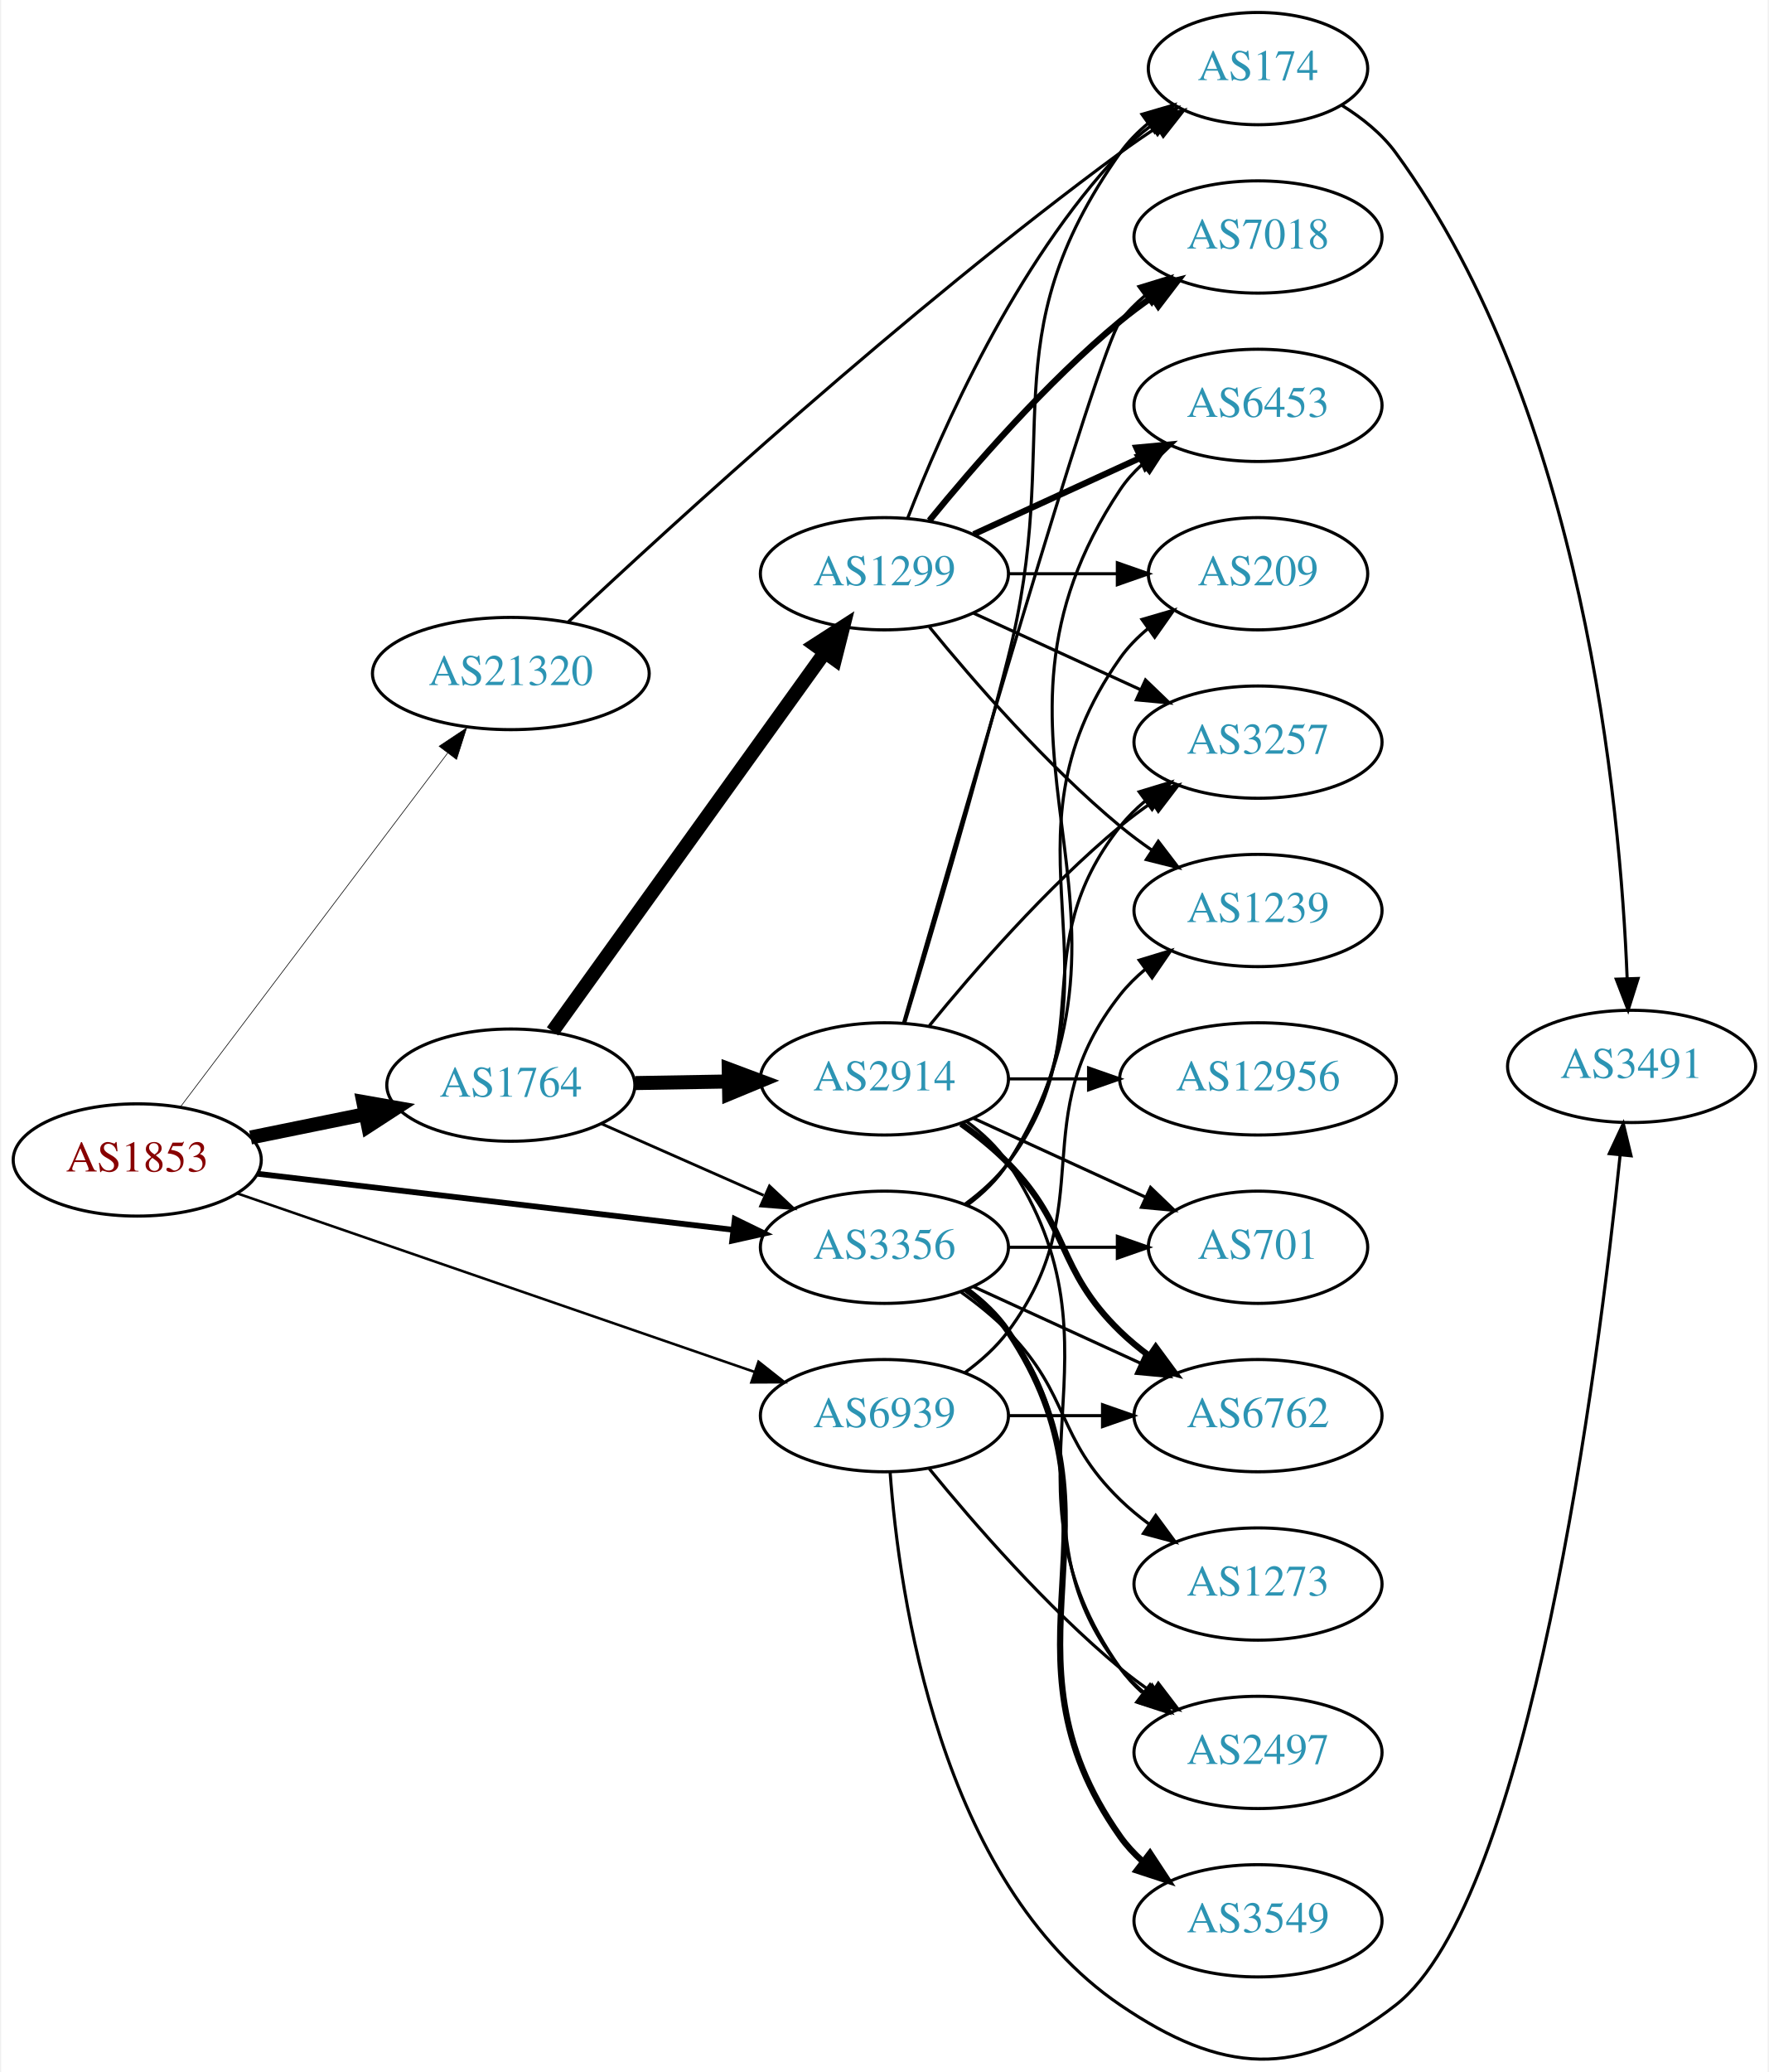
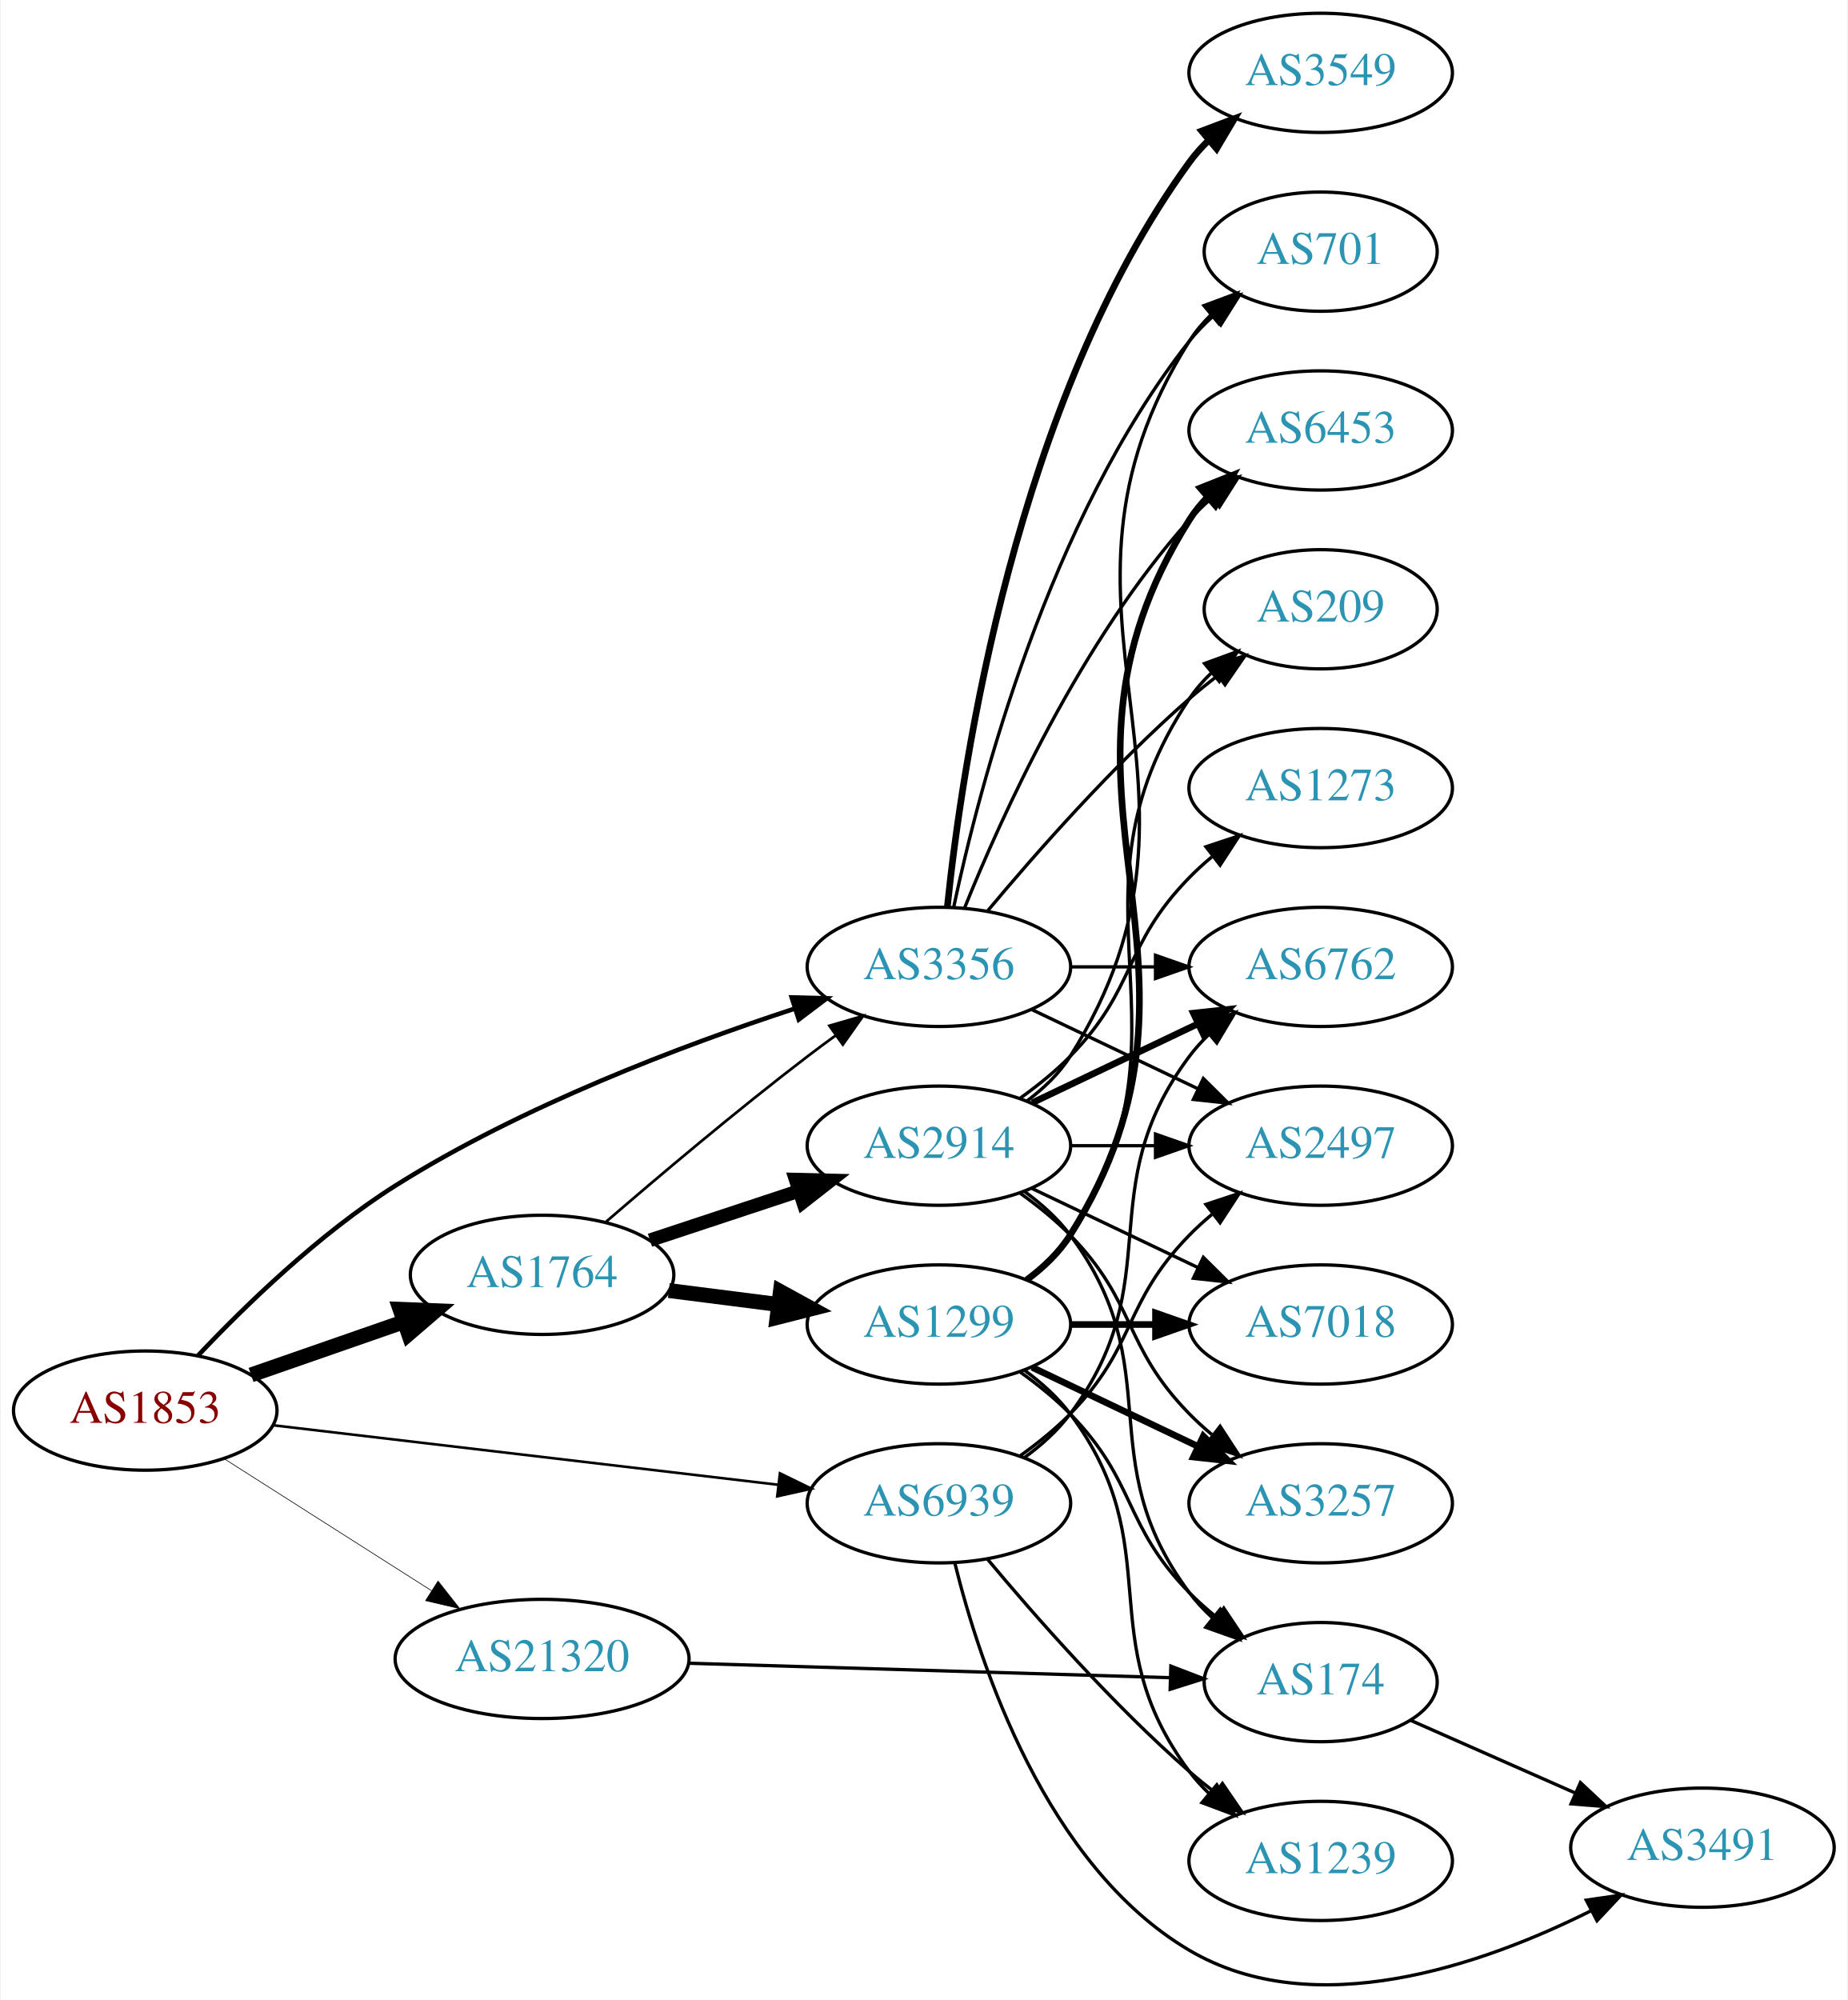
- <svg xmlns="http://www.w3.org/2000/svg" xmlns:xlink="http://www.w3.org/1999/xlink" width="567pt" height="664pt" viewBox="0.00 0.00 566.66 664.49">
-   <g id="graph0" class="graph" transform="scale(1 1) rotate(0) translate(4 660.495)">
-     <polygon fill="white" stroke="none" points="-4,4 -4,-660.495 562.663,-660.495 562.663,4 -4,4" />
+ <svg xmlns="http://www.w3.org/2000/svg" xmlns:xlink="http://www.w3.org/1999/xlink" width="558pt" height="604pt" viewBox="0.00 0.00 557.56 604.00">
+   <g id="graph0" class="graph" transform="scale(1 1) rotate(0) translate(4 600.004)">
+     <polygon fill="white" stroke="none" points="-4,4 -4,-600.004 553.564,-600.004 553.564,4 -4,4" />
    <g id="node1" class="node">
      <g id="a_node1">
        <a xlink:href="/asn/1853" xlink:title="AS1853 ~ ACOnet Backbone [AT]">
-           <ellipse fill="#ffffff" stroke="black" cx="39.647" cy="-288.495" rx="39.794" ry="18" />
-           <text text-anchor="middle" x="39.647" y="-284.795" font-family="Times,serif" font-size="14.00" fill="#880000">AS1853</text>
+           <ellipse fill="#ffffff" stroke="black" cx="39.647" cy="-174.004" rx="39.794" ry="18" />
+           <text text-anchor="middle" x="39.647" y="-170.304" font-family="Times,serif" font-size="14.00" fill="#880000">AS1853</text>
        </a>
      </g>
    </g>
    <g id="node2" class="node">
      <g id="a_node2">
        <a xlink:href="/asn/1764" xlink:title="AS1764 ~ NEXTLAYER-AS [AT]">
-           <ellipse fill="#ffffff" stroke="black" cx="159.489" cy="-312.495" rx="39.794" ry="18" />
-           <text text-anchor="middle" x="159.489" y="-308.795" font-family="Times,serif" font-size="14.00" fill="#2c94b3">AS1764</text>
+           <ellipse fill="#ffffff" stroke="black" cx="159.489" cy="-215.004" rx="39.794" ry="18" />
+           <text text-anchor="middle" x="159.489" y="-211.304" font-family="Times,serif" font-size="14.00" fill="#2c94b3">AS1764</text>
        </a>
      </g>
    </g>
    <g id="edge1" class="edge">
-       <path fill="none" stroke="black" stroke-width="4.5" d="M76.003,-295.696C87.549,-298.047 100.541,-300.693 112.74,-303.177" />
-       <polygon fill="black" stroke="black" stroke-width="4.5" points="112.165,-307.079 122.75,-305.216 113.737,-299.362 112.165,-307.079" />
+       <path fill="none" stroke="black" stroke-width="4.5" d="M71.608,-184.777C85.705,-189.681 102.581,-195.553 117.695,-200.811" />
+       <polygon fill="black" stroke="black" stroke-width="4.5" points="116.586,-204.594 127.325,-204.162 119.174,-197.157 116.586,-204.594" />
    </g>
    <g id="node3" class="node">
      <g id="a_node3">
        <a xlink:href="/asn/6939" xlink:title="AS6939 ~ Hurricane Electric LLC [US]">
-           <ellipse fill="#ffffff" stroke="black" cx="279.332" cy="-206.495" rx="39.794" ry="18" />
-           <text text-anchor="middle" x="279.332" y="-202.795" font-family="Times,serif" font-size="14.00" fill="#2c94b3">AS6939</text>
+           <ellipse fill="#ffffff" stroke="black" cx="279.332" cy="-146.004" rx="39.794" ry="18" />
+           <text text-anchor="middle" x="279.332" y="-142.304" font-family="Times,serif" font-size="14.00" fill="#2c94b3">AS6939</text>
        </a>
      </g>
    </g>
    <g id="edge2" class="edge">
-       <path fill="none" stroke="black" stroke-width="0.818" d="M71.72,-277.775C114.247,-263.103 190.653,-236.743 237.684,-220.518" />
-       <polygon fill="black" stroke="black" stroke-width="0.818" points="238.939,-223.788 247.251,-217.218 236.656,-217.17 238.939,-223.788" />
+       <path fill="none" stroke="black" stroke-width="0.783" d="M78.308,-169.568C119.598,-164.704 185.931,-156.889 230.779,-151.606" />
+       <polygon fill="black" stroke="black" stroke-width="0.783" points="231.324,-155.066 240.846,-150.42 230.505,-148.114 231.324,-155.066" />
    </g>
    <g id="node4" class="node">
      <g id="a_node4">
        <a xlink:href="/asn/3356" xlink:title="AS3356 ~ Level 3 Parent, LLC [US]">
-           <ellipse fill="#ffffff" stroke="black" cx="279.332" cy="-260.495" rx="39.794" ry="18" />
-           <text text-anchor="middle" x="279.332" y="-256.795" font-family="Times,serif" font-size="14.00" fill="#2c94b3">AS3356</text>
+           <ellipse fill="#ffffff" stroke="black" cx="279.332" cy="-308.004" rx="39.794" ry="18" />
+           <text text-anchor="middle" x="279.332" y="-304.304" font-family="Times,serif" font-size="14.00" fill="#2c94b3">AS3356</text>
        </a>
      </g>
    </g>
    <g id="edge3" class="edge">
-       <path fill="none" stroke="black" stroke-width="1.841" d="M78.308,-284.058C119.598,-279.194 185.931,-271.38 230.779,-266.097" />
-       <polygon fill="black" stroke="black" stroke-width="1.841" points="231.324,-269.557 240.846,-264.911 230.505,-262.605 231.324,-269.557" />
+       <path fill="none" stroke="black" stroke-width="1.37" d="M55.597,-190.647C69.782,-205.655 92.296,-227.531 115.293,-242.004 153.399,-265.987 201.694,-284.238 235.801,-295.404" />
+       <polygon fill="black" stroke="black" stroke-width="1.37" points="234.872,-298.781 245.463,-298.502 237.009,-292.115 234.872,-298.781" />
    </g>
    <g id="node5" class="node">
      <g id="a_node5">
        <a xlink:href="/asn/21320" xlink:title="AS21320 ~ GEANT Vereniging [EU]">
-           <ellipse fill="#ffffff" stroke="black" cx="159.489" cy="-444.495" rx="44.393" ry="18" />
-           <text text-anchor="middle" x="159.489" y="-440.795" font-family="Times,serif" font-size="14.00" fill="#2c94b3">AS21320</text>
+           <ellipse fill="#ffffff" stroke="black" cx="159.489" cy="-99.004" rx="44.393" ry="18" />
+           <text text-anchor="middle" x="159.489" y="-95.304" font-family="Times,serif" font-size="14.00" fill="#2c94b3">AS21320</text>
        </a>
      </g>
    </g>
    <g id="edge4" class="edge">
-       <path fill="none" stroke="black" stroke-width="0.205" d="M53.482,-305.487C74.181,-332.888 115.054,-386.995 139.249,-419.025" />
-       <polygon fill="black" stroke="black" stroke-width="0.205" points="136.489,-421.178 145.31,-427.048 142.075,-416.959 136.489,-421.178" />
-     </g>
-     <g id="edge5" class="edge">
-       <path fill="none" stroke="black" stroke-width="0.9" d="M188.416,-300.172C204.005,-293.293 223.641,-284.628 240.584,-277.152" />
-       <polygon fill="black" stroke="black" stroke-width="0.9" points="242.461,-280.149 250.197,-272.91 239.635,-273.745 242.461,-280.149" />
+       <path fill="none" stroke="black" stroke-width="0.196" d="M63.368,-159.544C81.195,-148.197 106.242,-132.256 126.159,-119.58" />
+       <polygon fill="black" stroke="black" stroke-width="0.196" points="128.067,-122.515 134.624,-114.193 124.309,-116.61 128.067,-122.515" />
+     </g>
+     <g id="edge7" class="edge">
+       <path fill="none" stroke="black" stroke-width="0.818" d="M178.69,-230.926C194.513,-244.585 218.208,-264.599 239.685,-281.004 242.435,-283.105 245.331,-285.248 248.25,-287.363" />
+       <polygon fill="black" stroke="black" stroke-width="0.818" points="246.256,-290.239 256.432,-293.186 250.315,-284.536 246.256,-290.239" />
    </g>
    <g id="node6" class="node">
      <g id="a_node6">
-         <a xlink:href="/asn/2914" xlink:title="AS2914 ~ NTT America, Inc. [US]">
-           <ellipse fill="#ffffff" stroke="black" cx="279.332" cy="-314.495" rx="39.794" ry="18" />
-           <text text-anchor="middle" x="279.332" y="-310.795" font-family="Times,serif" font-size="14.00" fill="#2c94b3">AS2914</text>
-         </a>
-       </g>
-     </g>
-     <g id="edge6" class="edge">
-       <path fill="none" stroke="black" stroke-width="4.5" d="M199.402,-313.155C208.955,-313.317 219.305,-313.493 229.267,-313.662" />
-       <polygon fill="black" stroke="black" stroke-width="4.5" points="229.394,-317.602 239.46,-313.835 229.528,-309.728 229.394,-317.602" />
+         <a xlink:href="/asn/1299" xlink:title="AS1299 ~ Telia Carrier [EU]">
+           <ellipse fill="#ffffff" stroke="black" cx="279.332" cy="-200.004" rx="39.794" ry="18" />
+           <text text-anchor="middle" x="279.332" y="-196.304" font-family="Times,serif" font-size="14.00" fill="#2c94b3">AS1299</text>
+         </a>
+       </g>
+     </g>
+     <g id="edge5" class="edge">
+       <path fill="none" stroke="black" stroke-width="4.5" d="M197.775,-210.258C208.307,-208.918 219.91,-207.441 230.95,-206.035" />
+       <polygon fill="black" stroke="black" stroke-width="4.5" points="231.461,-209.94 240.884,-204.771 230.466,-202.128 231.461,-209.94" />
    </g>
    <g id="node7" class="node">
      <g id="a_node7">
-         <a xlink:href="/asn/1299" xlink:title="AS1299 ~ Telia Carrier [EU]">
-           <ellipse fill="#ffffff" stroke="black" cx="279.332" cy="-476.495" rx="39.794" ry="18" />
-           <text text-anchor="middle" x="279.332" y="-472.795" font-family="Times,serif" font-size="14.00" fill="#2c94b3">AS1299</text>
-         </a>
-       </g>
-     </g>
-     <g id="edge7" class="edge">
-       <path fill="none" stroke="black" stroke-width="4.5" d="M172.878,-329.736C193.708,-358.725 235.841,-417.361 260.07,-451.081" />
-       <polygon fill="black" stroke="black" stroke-width="4.5" points="257.076,-453.662 266.109,-459.485 263.471,-449.066 257.076,-453.662" />
+         <a xlink:href="/asn/2914" xlink:title="AS2914 ~ NTT America, Inc. [US]">
+           <ellipse fill="#ffffff" stroke="black" cx="279.332" cy="-254.004" rx="39.794" ry="18" />
+           <text text-anchor="middle" x="279.332" y="-250.304" font-family="Times,serif" font-size="14.00" fill="#2c94b3">AS2914</text>
+         </a>
+       </g>
+     </g>
+     <g id="edge6" class="edge">
+       <path fill="none" stroke="black" stroke-width="4.091" d="M192.069,-225.456C205.806,-230.002 222.092,-235.392 236.792,-240.257" />
+       <polygon fill="black" stroke="black" stroke-width="4.091" points="236.047,-243.78 246.665,-243.524 238.296,-236.984 236.047,-243.78" />
    </g>
    <g id="node12" class="node">
      <g id="a_node12">
+         <a xlink:href="/asn/1239" xlink:title="AS1239 ~ Sprint [US]">
+           <ellipse fill="#ffffff" stroke="black" cx="394.625" cy="-38.004" rx="39.794" ry="18" />
+           <text text-anchor="middle" x="394.625" y="-34.304" font-family="Times,serif" font-size="14.00" fill="#2c94b3">AS1239</text>
+         </a>
+       </g>
+     </g>
+     <g id="edge29" class="edge">
+       <path fill="none" stroke="black" d="M293.962,-129.187C308.244,-112.075 331.791,-85.26 354.978,-65.004 357.444,-62.85 360.082,-60.711 362.78,-58.633" />
+       <polygon fill="black" stroke="black" points="364.953,-61.379 370.934,-52.634 360.805,-55.741 364.953,-61.379" />
+     </g>
+     <g id="node15" class="node">
+       <g id="a_node15">
+         <a xlink:href="/asn/2497" xlink:title="AS2497 ~ Internet Initiative Japan Inc. [JP]">
+           <ellipse fill="#ffffff" stroke="black" cx="394.625" cy="-254.004" rx="39.794" ry="18" />
+           <text text-anchor="middle" x="394.625" y="-250.304" font-family="Times,serif" font-size="14.00" fill="#2c94b3">AS2497</text>
+         </a>
+       </g>
+     </g>
+     <g id="edge27" class="edge">
+       <path fill="none" stroke="black" d="M303.926,-160.394C309.182,-164.152 314.513,-168.441 318.978,-173.004 339.151,-193.622 334.806,-206.387 354.978,-227.004 357.071,-229.143 359.354,-231.222 361.731,-233.214" />
+       <polygon fill="black" stroke="black" points="359.974,-236.279 370.031,-239.615 364.249,-230.736 359.974,-236.279" />
+     </g>
+     <g id="node16" class="node">
+       <g id="a_node16">
        <a xlink:href="/asn/6762" xlink:title="AS6762 ~ TELECOM ITALIA SPARKLE S.p.A. [IT]">
-           <ellipse fill="#ffffff" stroke="black" cx="399.174" cy="-206.495" rx="39.794" ry="18" />
-           <text text-anchor="middle" x="399.174" y="-202.795" font-family="Times,serif" font-size="14.00" fill="#2c94b3">AS6762</text>
-         </a>
-       </g>
-     </g>
-     <g id="edge32" class="edge">
-       <path fill="none" stroke="black" d="M319.244,-206.495C328.798,-206.495 339.147,-206.495 349.11,-206.495" />
-       <polygon fill="black" stroke="black" points="349.302,-209.995 359.302,-206.495 349.302,-202.995 349.302,-209.995" />
+           <ellipse fill="#ffffff" stroke="black" cx="394.625" cy="-308.004" rx="39.794" ry="18" />
+           <text text-anchor="middle" x="394.625" y="-304.304" font-family="Times,serif" font-size="14.00" fill="#2c94b3">AS6762</text>
+         </a>
+       </g>
+     </g>
+     <g id="edge30" class="edge">
+       <path fill="none" stroke="black" d="M305.262,-159.886C310.338,-163.616 315.256,-168.02 318.978,-173.004 349.249,-213.546 324.707,-240.462 354.978,-281.004 356.723,-283.341 358.73,-285.55 360.893,-287.621" />
+       <polygon fill="black" stroke="black" points="358.771,-290.409 368.694,-294.123 363.253,-285.032 358.771,-290.409" />
+     </g>
+     <g id="node19" class="node">
+       <g id="a_node19">
+         <a xlink:href="/asn/3491" xlink:title="AS3491 ~ PCCW Global, Inc. [US]">
+           <ellipse fill="#ffffff" stroke="black" cx="509.918" cy="-42.004" rx="39.794" ry="18" />
+           <text text-anchor="middle" x="509.918" y="-38.304" font-family="Times,serif" font-size="14.00" fill="#2c94b3">AS3491</text>
+         </a>
+       </g>
+     </g>
+     <g id="edge28" class="edge">
+       <path fill="none" stroke="black" d="M284.154,-127.903C291.681,-97.399 311.609,-36.581 354.978,-11.004 392.594,11.18 443.409,-6.536 476.176,-22.905" />
+       <polygon fill="black" stroke="black" points="474.837,-26.154 485.322,-27.674 478.073,-19.947 474.837,-26.154" />
+     </g>
+     <g id="node8" class="node">
+       <g id="a_node8">
+         <a xlink:href="/asn/6453" xlink:title="AS6453 ~ TATA COMMUNICATIONS (AMERICA) INC [US]">
+           <ellipse fill="#ffffff" stroke="black" cx="394.625" cy="-470.004" rx="39.794" ry="18" />
+           <text text-anchor="middle" x="394.625" y="-466.304" font-family="Times,serif" font-size="14.00" fill="#2c94b3">AS6453</text>
+         </a>
+       </g>
+     </g>
+     <g id="edge23" class="edge">
+       <path fill="none" stroke="black" d="M287.079,-325.791C298.13,-353.247 322.184,-406.582 354.978,-443.004 356.98,-445.228 359.199,-447.368 361.532,-449.401" />
+       <polygon fill="black" stroke="black" points="359.73,-452.437 369.751,-455.877 364.062,-446.939 359.73,-452.437" />
    </g>
    <g id="node13" class="node">
      <g id="a_node13">
-         <a xlink:href="/asn/2497" xlink:title="AS2497 ~ Internet Initiative Japan Inc. [JP]">
-           <ellipse fill="#ffffff" stroke="black" cx="399.174" cy="-98.495" rx="39.794" ry="18" />
-           <text text-anchor="middle" x="399.174" y="-94.795" font-family="Times,serif" font-size="14.00" fill="#2c94b3">AS2497</text>
-         </a>
-       </g>
-     </g>
-     <g id="edge30" class="edge">
-       <path fill="none" stroke="black" d="M293.751,-189.43C307.865,-172.12 331.28,-145.15 354.978,-125.495 358.194,-122.827 361.695,-120.225 365.265,-117.754" />
-       <polygon fill="black" stroke="black" points="367.189,-120.678 373.622,-112.259 363.343,-114.829 367.189,-120.678" />
-     </g>
-     <g id="node19" class="node">
-       <g id="a_node19">
-         <a xlink:href="/asn/1239" xlink:title="AS1239 ~ Sprint [US]">
-           <ellipse fill="#ffffff" stroke="black" cx="399.174" cy="-368.495" rx="39.794" ry="18" />
-           <text text-anchor="middle" x="399.174" y="-364.795" font-family="Times,serif" font-size="14.00" fill="#2c94b3">AS1239</text>
-         </a>
-       </g>
-     </g>
-     <g id="edge29" class="edge">
-       <path fill="none" stroke="black" d="M305.262,-220.376C310.338,-224.106 315.256,-228.511 318.978,-233.495 349.249,-274.037 323.679,-301.741 354.978,-341.495 357.303,-344.448 360.047,-347.165 363.006,-349.642" />
-       <polygon fill="black" stroke="black" points="361.065,-352.559 371.203,-355.639 365.199,-346.91 361.065,-352.559" />
-     </g>
-     <g id="node20" class="node">
-       <g id="a_node20">
-         <a xlink:href="/asn/3491" xlink:title="AS3491 ~ PCCW Global, Inc. [US]">
-           <ellipse fill="#ffffff" stroke="black" cx="519.017" cy="-318.495" rx="39.794" ry="18" />
-           <text text-anchor="middle" x="519.017" y="-314.795" font-family="Times,serif" font-size="14.00" fill="#2c94b3">AS3491</text>
-         </a>
-       </g>
-     </g>
-     <g id="edge31" class="edge">
-       <path fill="none" stroke="black" d="M281.152,-188.431C284.022,-149.284 296.929,-56.98 354.978,-17.495 387.461,4.6 412.428,6.711 443.37,-17.495 486.541,-51.267 508.26,-221.721 515.341,-290.077" />
-       <polygon fill="black" stroke="black" points="511.87,-290.535 516.353,-300.134 518.835,-289.834 511.87,-290.535" />
-     </g>
-     <g id="node8" class="node">
-       <g id="a_node8">
-         <a xlink:href="/asn/3257" xlink:title="AS3257 ~ GTT [DE]">
-           <ellipse fill="#ffffff" stroke="black" cx="399.174" cy="-422.495" rx="39.794" ry="18" />
-           <text text-anchor="middle" x="399.174" y="-418.795" font-family="Times,serif" font-size="14.00" fill="#2c94b3">AS3257</text>
-         </a>
-       </g>
-     </g>
-     <g id="edge18" class="edge">
-       <path fill="none" stroke="black" d="M305.262,-274.376C310.338,-278.106 315.256,-282.511 318.978,-287.495 349.249,-328.037 323.679,-355.741 354.978,-395.495 357.303,-398.448 360.047,-401.165 363.006,-403.642" />
-       <polygon fill="black" stroke="black" points="361.065,-406.559 371.203,-409.639 365.199,-400.91 361.065,-406.559" />
+         <a xlink:href="/asn/209" xlink:title="AS209 ~ CenturyLink Communications, LLC [US]">
+           <ellipse fill="#ffffff" stroke="black" cx="394.625" cy="-416.004" rx="35.194" ry="18" />
+           <text text-anchor="middle" x="394.625" y="-412.304" font-family="Times,serif" font-size="14.00" fill="#2c94b3">AS209</text>
+         </a>
+       </g>
+     </g>
+     <g id="edge25" class="edge">
+       <path fill="none" stroke="black" d="M293.962,-324.821C308.244,-341.934 331.791,-368.749 354.978,-389.004 357.648,-391.336 360.521,-393.652 363.451,-395.891" />
+       <polygon fill="black" stroke="black" points="361.602,-398.874 371.742,-401.943 365.729,-393.22 361.602,-398.874" />
+     </g>
+     <g id="node14" class="node">
+       <g id="a_node14">
+         <a xlink:href="/asn/701" xlink:title="AS701 ~ UUNET [US]">
+           <ellipse fill="#ffffff" stroke="black" cx="394.625" cy="-524.004" rx="35.194" ry="18" />
+           <text text-anchor="middle" x="394.625" y="-520.304" font-family="Times,serif" font-size="14.00" fill="#2c94b3">AS701</text>
+         </a>
+       </g>
+     </g>
+     <g id="edge26" class="edge">
+       <path fill="none" stroke="black" d="M283.822,-326.164C291.453,-362.034 312.445,-443.159 354.978,-497.004 357.058,-499.638 359.463,-502.12 362.036,-504.432" />
+       <polygon fill="black" stroke="black" points="360.092,-507.358 370.099,-510.839 364.447,-501.878 360.092,-507.358" />
+     </g>
+     <g id="edge22" class="edge">
+       <path fill="none" stroke="black" d="M307.468,-295.07C322.462,-287.923 341.283,-278.952 357.506,-271.22" />
+       <polygon fill="black" stroke="black" points="359.188,-274.295 366.71,-266.833 356.177,-267.976 359.188,-274.295" />
+     </g>
+     <g id="edge24" class="edge">
+       <path fill="none" stroke="black" d="M319.004,-308.004C327.207,-308.004 335.971,-308.004 344.503,-308.004" />
+       <polygon fill="black" stroke="black" points="344.742,-311.504 354.742,-308.004 344.742,-304.504 344.742,-311.504" />
+     </g>
+     <g id="node18" class="node">
+       <g id="a_node18">
+         <a xlink:href="/asn/3549" xlink:title="AS3549 ~ Level 3 Parent, LLC [US]">
+           <ellipse fill="#ffffff" stroke="black" cx="394.625" cy="-578.004" rx="39.794" ry="18" />
+           <text text-anchor="middle" x="394.625" y="-574.304" font-family="Times,serif" font-size="14.00" fill="#2c94b3">AS3549</text>
+         </a>
+       </g>
+     </g>
+     <g id="edge21" class="edge">
+       <path fill="none" stroke="black" stroke-width="2" d="M281.888,-326.261C286.359,-369.307 302.492,-478.944 354.978,-551.004 356.695,-553.361 358.682,-555.585 360.831,-557.667" />
+       <polygon fill="black" stroke="black" stroke-width="2" points="358.695,-560.443 368.606,-564.188 363.193,-555.08 358.695,-560.443" />
    </g>
    <g id="node9" class="node">
      <g id="a_node9">
-         <a xlink:href="/asn/701" xlink:title="AS701 ~ UUNET [US]">
-           <ellipse fill="#ffffff" stroke="black" cx="399.174" cy="-260.495" rx="35.194" ry="18" />
-           <text text-anchor="middle" x="399.174" y="-256.795" font-family="Times,serif" font-size="14.00" fill="#2c94b3">AS701</text>
-         </a>
-       </g>
-     </g>
-     <g id="edge22" class="edge">
-       <path fill="none" stroke="black" d="M319.244,-260.495C330.331,-260.495 342.491,-260.495 353.873,-260.495" />
-       <polygon fill="black" stroke="black" points="354.055,-263.995 364.055,-260.495 354.055,-256.995 354.055,-263.995" />
+         <a xlink:href="/asn/174" xlink:title="AS174 ~ Cogent Communications [US]">
+           <ellipse fill="#ffffff" stroke="black" cx="394.625" cy="-92.004" rx="35.194" ry="18" />
+           <text text-anchor="middle" x="394.625" y="-88.304" font-family="Times,serif" font-size="14.00" fill="#2c94b3">AS174</text>
+         </a>
+       </g>
+     </g>
+     <g id="edge31" class="edge">
+       <path fill="none" stroke="black" d="M203.794,-97.704C245.189,-96.461 307.314,-94.596 349.108,-93.341" />
+       <polygon fill="black" stroke="black" points="349.38,-96.834 359.271,-93.036 349.17,-89.838 349.38,-96.834" />
+     </g>
+     <g id="edge8" class="edge">
+       <path fill="none" stroke="black" stroke-width="2" d="M305.858,-213.477C310.903,-217.228 315.658,-221.744 318.978,-227.004 370.928,-309.304 303.028,-360.705 354.978,-443.004 356.534,-445.47 358.406,-447.772 360.475,-449.909" />
+       <polygon fill="black" stroke="black" stroke-width="2" points="358.254,-452.616 368.099,-456.532 362.845,-447.331 358.254,-452.616" />
+     </g>
+     <g id="edge9" class="edge">
+       <path fill="none" stroke="black" d="M303.926,-185.615C309.182,-181.857 314.513,-177.567 318.978,-173.004 339.151,-152.387 334.806,-139.622 354.978,-119.004 357.457,-116.47 360.204,-114.021 363.056,-111.7" />
+       <polygon fill="black" stroke="black" points="365.359,-114.348 371.242,-105.536 361.148,-108.756 365.359,-114.348" />
+     </g>
+     <g id="node10" class="node">
+       <g id="a_node10">
+         <a xlink:href="/asn/3257" xlink:title="AS3257 ~ GTT [DE]">
+           <ellipse fill="#ffffff" stroke="black" cx="394.625" cy="-146.004" rx="39.794" ry="18" />
+           <text text-anchor="middle" x="394.625" y="-142.304" font-family="Times,serif" font-size="14.00" fill="#2c94b3">AS3257</text>
+         </a>
+       </g>
+     </g>
+     <g id="edge10" class="edge">
+       <path fill="none" stroke="black" stroke-width="2" d="M307.468,-187.07C322.462,-179.923 341.283,-170.952 357.506,-163.22" />
+       <polygon fill="black" stroke="black" stroke-width="2" points="359.188,-166.295 366.71,-158.833 356.177,-159.976 359.188,-166.295" />
+     </g>
+     <g id="node11" class="node">
+       <g id="a_node11">
+         <a xlink:href="/asn/7018" xlink:title="AS7018 ~ AT&amp;T Services, Inc. [US]">
+           <ellipse fill="#ffffff" stroke="black" cx="394.625" cy="-200.004" rx="39.794" ry="18" />
+           <text text-anchor="middle" x="394.625" y="-196.304" font-family="Times,serif" font-size="14.00" fill="#2c94b3">AS7018</text>
+         </a>
+       </g>
+     </g>
+     <g id="edge11" class="edge">
+       <path fill="none" stroke="black" stroke-width="2" d="M319.004,-200.004C327.207,-200.004 335.971,-200.004 344.503,-200.004" />
+       <polygon fill="black" stroke="black" stroke-width="2" points="344.742,-203.504 354.742,-200.004 344.742,-196.504 344.742,-203.504" />
+     </g>
+     <g id="edge12" class="edge">
+       <path fill="none" stroke="black" d="M305.262,-186.123C310.338,-182.393 315.256,-177.989 318.978,-173.004 349.249,-132.462 324.707,-105.546 354.978,-65.004 356.723,-62.668 358.73,-60.459 360.893,-58.387" />
+       <polygon fill="black" stroke="black" points="363.253,-60.977 368.694,-51.886 358.771,-55.6 363.253,-60.977" />
+     </g>
+     <g id="edge13" class="edge">
+       <path fill="none" stroke="black" d="M305.651,-213.611C310.707,-217.355 315.518,-221.835 318.978,-227.004 360.003,-288.299 313.954,-327.71 354.978,-389.004 356.845,-391.793 359.105,-394.381 361.584,-396.761" />
+       <polygon fill="black" stroke="black" points="359.558,-399.627 369.507,-403.27 364.002,-394.218 359.558,-399.627" />
+     </g>
+     <g id="edge14" class="edge">
+       <path fill="none" stroke="black" d="M305.262,-240.123C310.338,-236.393 315.256,-231.989 318.978,-227.004 349.249,-186.462 324.707,-159.546 354.978,-119.004 356.986,-116.315 359.342,-113.795 361.883,-111.459" />
+       <polygon fill="black" stroke="black" points="364.297,-114.008 369.898,-105.015 359.912,-108.553 364.297,-114.008" />
    </g>
    <g id="edge16" class="edge">
-       <path fill="none" stroke="black" d="M307.96,-247.834C323.917,-240.522 344.188,-231.233 361.471,-223.314" />
-       <polygon fill="black" stroke="black" points="363.085,-226.424 370.718,-219.076 360.169,-220.06 363.085,-226.424" />
-     </g>
-     <g id="edge21" class="edge">
-       <path fill="none" stroke="black" d="M305.262,-246.613C310.338,-242.884 315.256,-238.479 318.978,-233.495 349.249,-192.953 323.679,-165.249 354.978,-125.495 357.303,-122.542 360.047,-119.825 363.006,-117.347" />
-       <polygon fill="black" stroke="black" points="365.199,-120.08 371.203,-111.35 361.065,-114.43 365.199,-120.08" />
-     </g>
-     <g id="node15" class="node">
-       <g id="a_node15">
-         <a xlink:href="/asn/3549" xlink:title="AS3549 ~ Level 3 Parent, LLC [US]">
-           <ellipse fill="#ffffff" stroke="black" cx="399.174" cy="-44.495" rx="39.794" ry="18" />
-           <text text-anchor="middle" x="399.174" y="-40.795" font-family="Times,serif" font-size="14.00" fill="#2c94b3">AS3549</text>
-         </a>
-       </g>
+       <path fill="none" stroke="black" d="M303.926,-239.615C309.182,-235.857 314.513,-231.567 318.978,-227.004 339.151,-206.387 334.806,-193.622 354.978,-173.004 357.071,-170.865 359.354,-168.787 361.731,-166.794" />
+       <polygon fill="black" stroke="black" points="364.249,-169.272 370.031,-160.394 359.974,-163.729 364.249,-169.272" />
    </g>
    <g id="edge15" class="edge">
-       <path fill="none" stroke="black" stroke-width="2" d="M305.651,-246.888C310.707,-243.144 315.518,-238.664 318.978,-233.495 360.003,-172.201 312.399,-131.72 354.978,-71.495 356.969,-68.679 359.356,-66.094 361.972,-63.735" />
-       <polygon fill="black" stroke="black" stroke-width="2" points="364.525,-66.189 370.34,-57.333 360.271,-60.63 364.525,-66.189" />
-     </g>
-     <g id="node16" class="node">
-       <g id="a_node16">
-         <a xlink:href="/asn/6453" xlink:title="AS6453 ~ TATA COMMUNICATIONS (AMERICA) INC [US]">
-           <ellipse fill="#ffffff" stroke="black" cx="399.174" cy="-530.495" rx="39.794" ry="18" />
-           <text text-anchor="middle" x="399.174" y="-526.795" font-family="Times,serif" font-size="14.00" fill="#2c94b3">AS6453</text>
-         </a>
-       </g>
+       <path fill="none" stroke="black" d="M307.468,-241.07C322.462,-233.923 341.283,-224.952 357.506,-217.22" />
+       <polygon fill="black" stroke="black" points="359.188,-220.295 366.71,-212.833 356.177,-213.976 359.188,-220.295" />
    </g>
    <g id="edge17" class="edge">
-       <path fill="none" stroke="black" d="M305.858,-273.967C310.903,-277.718 315.658,-282.235 318.978,-287.495 370.928,-369.794 300.94,-422.551 354.978,-503.495 356.893,-506.363 359.227,-508.985 361.808,-511.367" />
-       <polygon fill="black" stroke="black" points="360.071,-514.449 370.12,-517.808 364.359,-508.916 360.071,-514.449" />
+       <path fill="none" stroke="black" d="M305.858,-267.477C310.903,-271.228 315.658,-275.744 318.978,-281.004 370.928,-363.304 303.028,-414.705 354.978,-497.004 356.769,-499.842 358.978,-502.463 361.425,-504.865" />
+       <polygon fill="black" stroke="black" points="359.37,-507.708 369.298,-511.406 363.843,-502.323 359.37,-507.708" />
+     </g>
+     <g id="edge18" class="edge">
+       <path fill="none" stroke="black" d="M319.004,-254.004C327.207,-254.004 335.971,-254.004 344.503,-254.004" />
+       <polygon fill="black" stroke="black" points="344.742,-257.504 354.742,-254.004 344.742,-250.504 344.742,-257.504" />
+     </g>
+     <g id="edge19" class="edge">
+       <path fill="none" stroke="black" stroke-width="2" d="M307.468,-266.939C322.462,-274.085 341.283,-283.056 357.506,-290.789" />
+       <polygon fill="black" stroke="black" stroke-width="2" points="356.177,-294.032 366.71,-295.175 359.188,-287.713 356.177,-294.032" />
    </g>
    <g id="node17" class="node">
      <g id="a_node17">
        <a xlink:href="/asn/1273" xlink:title="AS1273 ~ Vodafone Group PLC [EU]">
-           <ellipse fill="#ffffff" stroke="black" cx="399.174" cy="-152.495" rx="39.794" ry="18" />
-           <text text-anchor="middle" x="399.174" y="-148.795" font-family="Times,serif" font-size="14.00" fill="#2c94b3">AS1273</text>
-         </a>
-       </g>
-     </g>
-     <g id="edge19" class="edge">
-       <path fill="none" stroke="black" d="M303.926,-246.105C309.182,-242.347 314.513,-238.058 318.978,-233.495 339.151,-212.878 334.285,-199.589 354.978,-179.495 357.823,-176.732 360.997,-174.109 364.297,-171.661" />
-       <polygon fill="black" stroke="black" points="366.363,-174.488 372.645,-165.957 362.414,-168.709 366.363,-174.488" />
-     </g>
-     <g id="node18" class="node">
-       <g id="a_node18">
-         <a xlink:href="/asn/209" xlink:title="AS209 ~ CenturyLink Communications, LLC [US]">
-           <ellipse fill="#ffffff" stroke="black" cx="399.174" cy="-476.495" rx="35.194" ry="18" />
-           <text text-anchor="middle" x="399.174" y="-472.795" font-family="Times,serif" font-size="14.00" fill="#2c94b3">AS209</text>
+           <ellipse fill="#ffffff" stroke="black" cx="394.625" cy="-362.004" rx="39.794" ry="18" />
+           <text text-anchor="middle" x="394.625" y="-358.304" font-family="Times,serif" font-size="14.00" fill="#2c94b3">AS1273</text>
        </a>
      </g>
    </g>
    <g id="edge20" class="edge">
-       <path fill="none" stroke="black" d="M305.651,-274.102C310.707,-277.846 315.518,-282.326 318.978,-287.495 360.003,-348.789 312.399,-389.27 354.978,-449.495 357.448,-452.988 360.527,-456.125 363.896,-458.916" />
-       <polygon fill="black" stroke="black" points="361.965,-461.838 372.136,-464.805 366.035,-456.143 361.965,-461.838" />
-     </g>
-     <g id="node11" class="node">
-       <g id="a_node11">
-         <a xlink:href="/asn/174" xlink:title="AS174 ~ Cogent Communications [US]">
-           <ellipse fill="#ffffff" stroke="black" cx="399.174" cy="-638.495" rx="35.194" ry="18" />
-           <text text-anchor="middle" x="399.174" y="-634.795" font-family="Times,serif" font-size="14.00" fill="#2c94b3">AS174</text>
-         </a>
-       </g>
-     </g>
-     <g id="edge33" class="edge">
-       <path fill="none" stroke="black" d="M177.97,-461.097C211.158,-492.246 286.138,-560.872 354.978,-611.495 358.685,-614.221 362.67,-616.954 366.666,-619.579" />
-       <polygon fill="black" stroke="black" points="365.017,-622.679 375.329,-625.108 368.782,-616.778 365.017,-622.679" />
-     </g>
-     <g id="edge8" class="edge">
-       <path fill="none" stroke="black" d="M293.751,-331.56C307.865,-348.87 331.28,-375.839 354.978,-395.495 358.194,-398.163 361.695,-400.765 365.265,-403.236" />
-       <polygon fill="black" stroke="black" points="363.343,-406.161 373.622,-408.731 367.189,-400.312 363.343,-406.161" />
-     </g>
-     <g id="edge9" class="edge">
-       <path fill="none" stroke="black" d="M307.96,-301.834C324.377,-294.312 345.358,-284.697 362.955,-276.634" />
-       <polygon fill="black" stroke="black" points="364.7,-279.684 372.332,-272.337 361.783,-273.321 364.7,-279.684" />
-     </g>
-     <g id="node10" class="node">
-       <g id="a_node10">
-         <a xlink:href="/asn/7018" xlink:title="AS7018 ~ AT&amp;T Services, Inc. [US]">
-           <ellipse fill="#ffffff" stroke="black" cx="399.174" cy="-584.495" rx="39.794" ry="18" />
-           <text text-anchor="middle" x="399.174" y="-580.795" font-family="Times,serif" font-size="14.00" fill="#2c94b3">AS7018</text>
-         </a>
-       </g>
-     </g>
-     <g id="edge10" class="edge">
-       <path fill="none" stroke="black" d="M285.446,-332.354C301.117,-386.901 347.836,-548.199 354.978,-557.495 357.268,-560.475 359.988,-563.21 362.932,-565.699" />
-       <polygon fill="black" stroke="black" points="360.979,-568.607 371.109,-571.712 365.126,-562.968 360.979,-568.607" />
-     </g>
-     <g id="edge11" class="edge">
-       <path fill="none" stroke="black" d="M285.802,-332.309C293.621,-358.049 308.235,-407.2 318.978,-449.495 337.136,-520.981 312.399,-551.27 354.978,-611.495 357.448,-614.988 360.527,-618.125 363.896,-620.916" />
-       <polygon fill="black" stroke="black" points="361.965,-623.838 372.136,-626.805 366.035,-618.143 361.965,-623.838" />
-     </g>
-     <g id="edge12" class="edge">
-       <path fill="none" stroke="black" stroke-width="2" d="M303.926,-300.105C309.182,-296.347 314.513,-292.058 318.978,-287.495 339.151,-266.878 334.285,-253.589 354.978,-233.495 357.823,-230.732 360.997,-228.109 364.297,-225.661" />
-       <polygon fill="black" stroke="black" stroke-width="2" points="366.363,-228.488 372.645,-219.957 362.414,-222.709 366.363,-228.488" />
-     </g>
-     <g id="edge13" class="edge">
-       <path fill="none" stroke="black" d="M305.651,-300.888C310.707,-297.144 315.518,-292.664 318.978,-287.495 360.003,-226.201 312.399,-185.72 354.978,-125.495 356.969,-122.679 359.356,-120.094 361.972,-117.735" />
-       <polygon fill="black" stroke="black" points="364.525,-120.189 370.34,-111.333 360.271,-114.63 364.525,-120.189" />
-     </g>
-     <g id="node14" class="node">
-       <g id="a_node14">
-         <a xlink:href="/asn/12956" xlink:title="AS12956 ~ TELXIUS [ES]">
-           <ellipse fill="#ffffff" stroke="black" cx="399.174" cy="-314.495" rx="44.393" ry="18" />
-           <text text-anchor="middle" x="399.174" y="-310.795" font-family="Times,serif" font-size="14.00" fill="#2c94b3">AS12956</text>
-         </a>
-       </g>
-     </g>
-     <g id="edge14" class="edge">
-       <path fill="none" stroke="black" d="M319.244,-314.495C327.347,-314.495 336.022,-314.495 344.548,-314.495" />
-       <polygon fill="black" stroke="black" points="344.826,-317.995 354.826,-314.495 344.826,-310.995 344.826,-317.995" />
-     </g>
-     <g id="edge27" class="edge">
-       <path fill="none" stroke="black" d="M307.96,-463.834C323.917,-456.522 344.188,-447.233 361.471,-439.314" />
-       <polygon fill="black" stroke="black" points="363.085,-442.424 370.718,-435.076 360.169,-436.06 363.085,-442.424" />
-     </g>
-     <g id="edge24" class="edge">
-       <path fill="none" stroke="black" stroke-width="2" d="M293.751,-493.56C307.865,-510.87 331.28,-537.839 354.978,-557.495 358.194,-560.163 361.695,-562.765 365.265,-565.236" />
-       <polygon fill="black" stroke="black" stroke-width="2" points="363.343,-568.161 373.622,-570.731 367.189,-562.312 363.343,-568.161" />
-     </g>
-     <g id="edge25" class="edge">
-       <path fill="none" stroke="black" d="M286.855,-494.489C297.605,-522.223 321.262,-575.924 354.978,-611.495 357.921,-614.6 361.294,-617.496 364.83,-620.15" />
-       <polygon fill="black" stroke="black" points="363.015,-623.149 373.249,-625.891 366.959,-617.366 363.015,-623.149" />
-     </g>
-     <g id="edge23" class="edge">
-       <path fill="none" stroke="black" stroke-width="2" d="M307.96,-489.155C323.917,-496.468 344.188,-505.756 361.471,-513.676" />
-       <polygon fill="black" stroke="black" stroke-width="2" points="360.169,-516.93 370.718,-517.914 363.085,-510.566 360.169,-516.93" />
-     </g>
-     <g id="edge28" class="edge">
-       <path fill="none" stroke="black" d="M319.244,-476.495C330.331,-476.495 342.491,-476.495 353.873,-476.495" />
-       <polygon fill="black" stroke="black" points="354.055,-479.995 364.055,-476.495 354.055,-472.995 354.055,-479.995" />
-     </g>
-     <g id="edge26" class="edge">
-       <path fill="none" stroke="black" d="M293.751,-459.43C307.865,-442.12 331.28,-415.15 354.978,-395.495 358.194,-392.827 361.695,-390.225 365.265,-387.754" />
-       <polygon fill="black" stroke="black" points="367.189,-390.678 373.622,-382.259 363.343,-384.829 367.189,-390.678" />
-     </g>
-     <g id="edge34" class="edge">
-       <path fill="none" stroke="black" d="M426.087,-626.714C432.538,-622.699 438.884,-617.637 443.37,-611.495 503.597,-529.032 515.396,-402.707 517.589,-346.797" />
-       <polygon fill="black" stroke="black" points="521.094,-346.694 517.912,-336.588 514.098,-346.473 521.094,-346.694" />
+       <path fill="none" stroke="black" d="M303.926,-268.394C309.182,-272.152 314.513,-276.441 318.978,-281.004 339.151,-301.622 334.806,-314.387 354.978,-335.004 357.071,-337.143 359.354,-339.222 361.731,-341.214" />
+       <polygon fill="black" stroke="black" points="359.974,-344.279 370.031,-347.615 364.249,-338.736 359.974,-344.279" />
+     </g>
+     <g id="edge32" class="edge">
+       <path fill="none" stroke="black" d="M421.901,-80.408C436.655,-73.896 455.31,-65.663 471.561,-58.491" />
+       <polygon fill="black" stroke="black" points="473.068,-61.652 480.803,-54.412 470.242,-55.248 473.068,-61.652" />
    </g>
  </g>
</svg>
